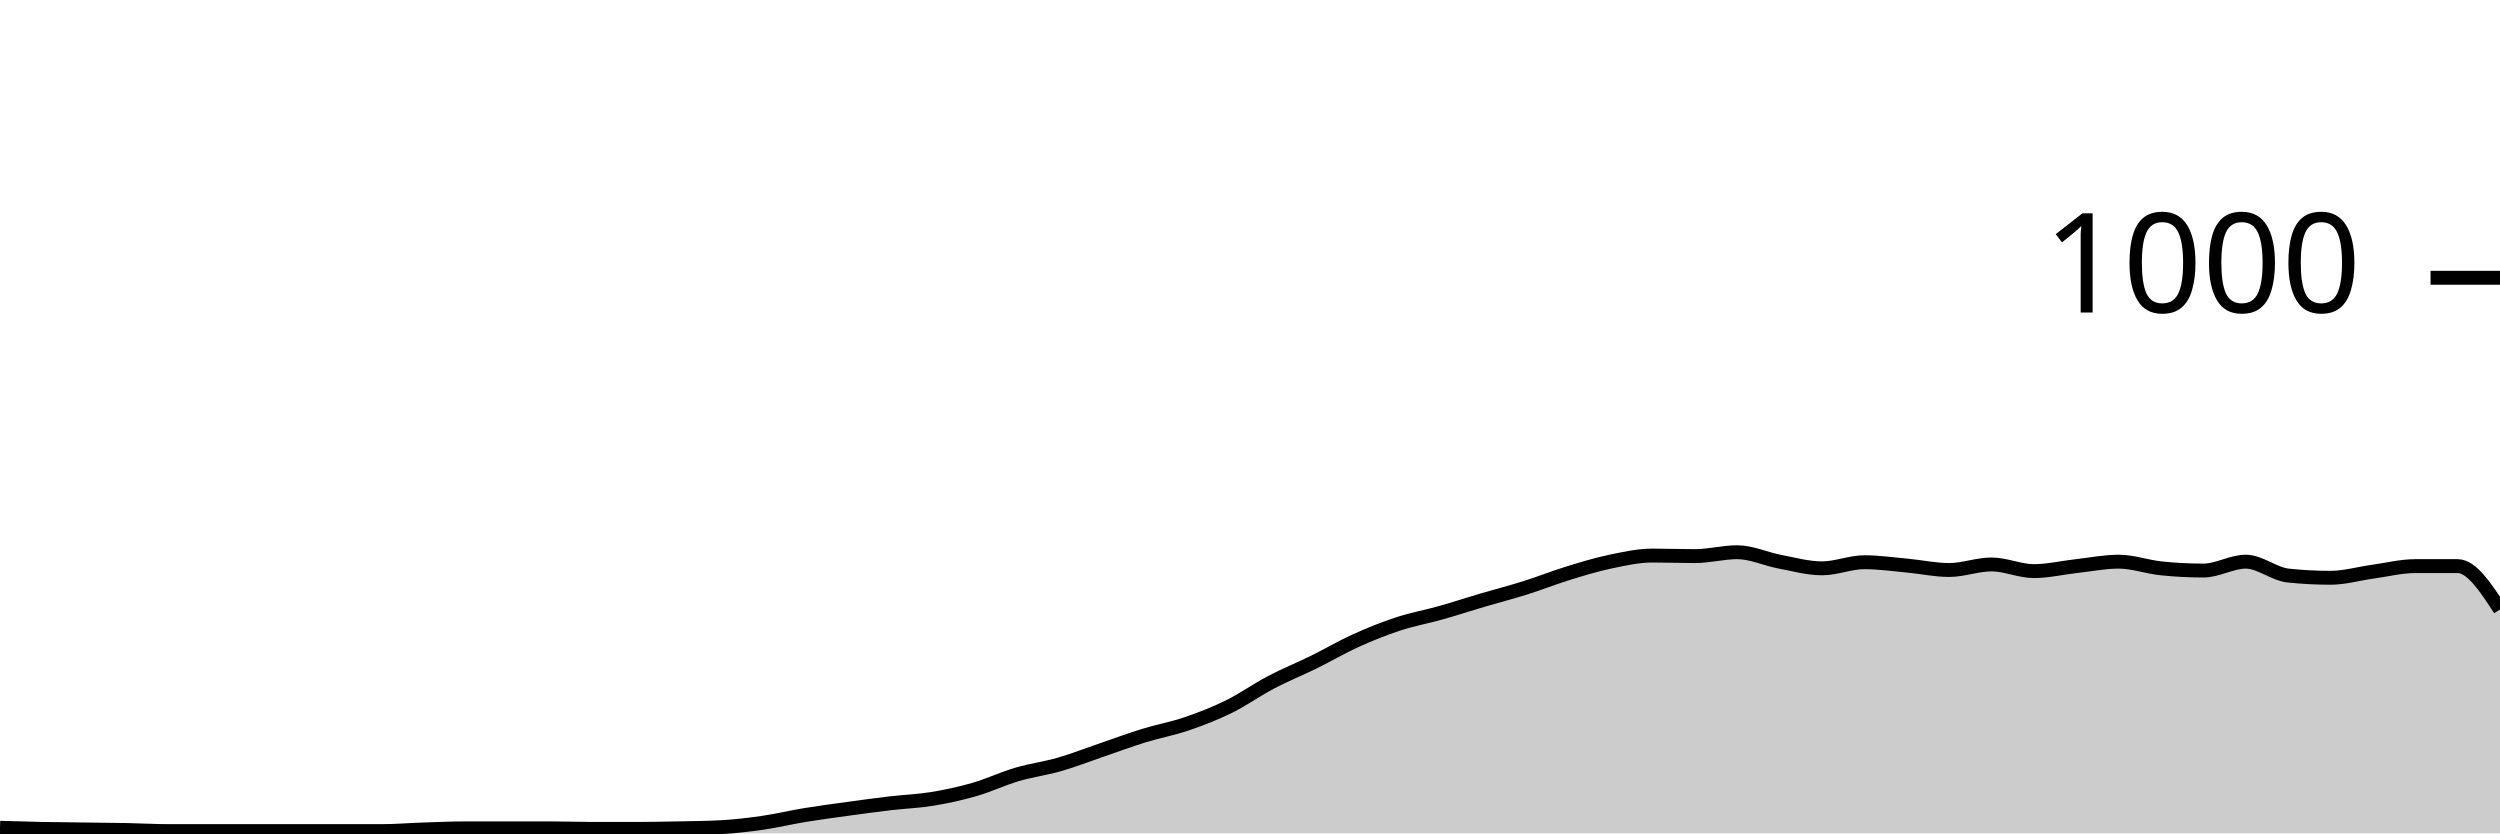
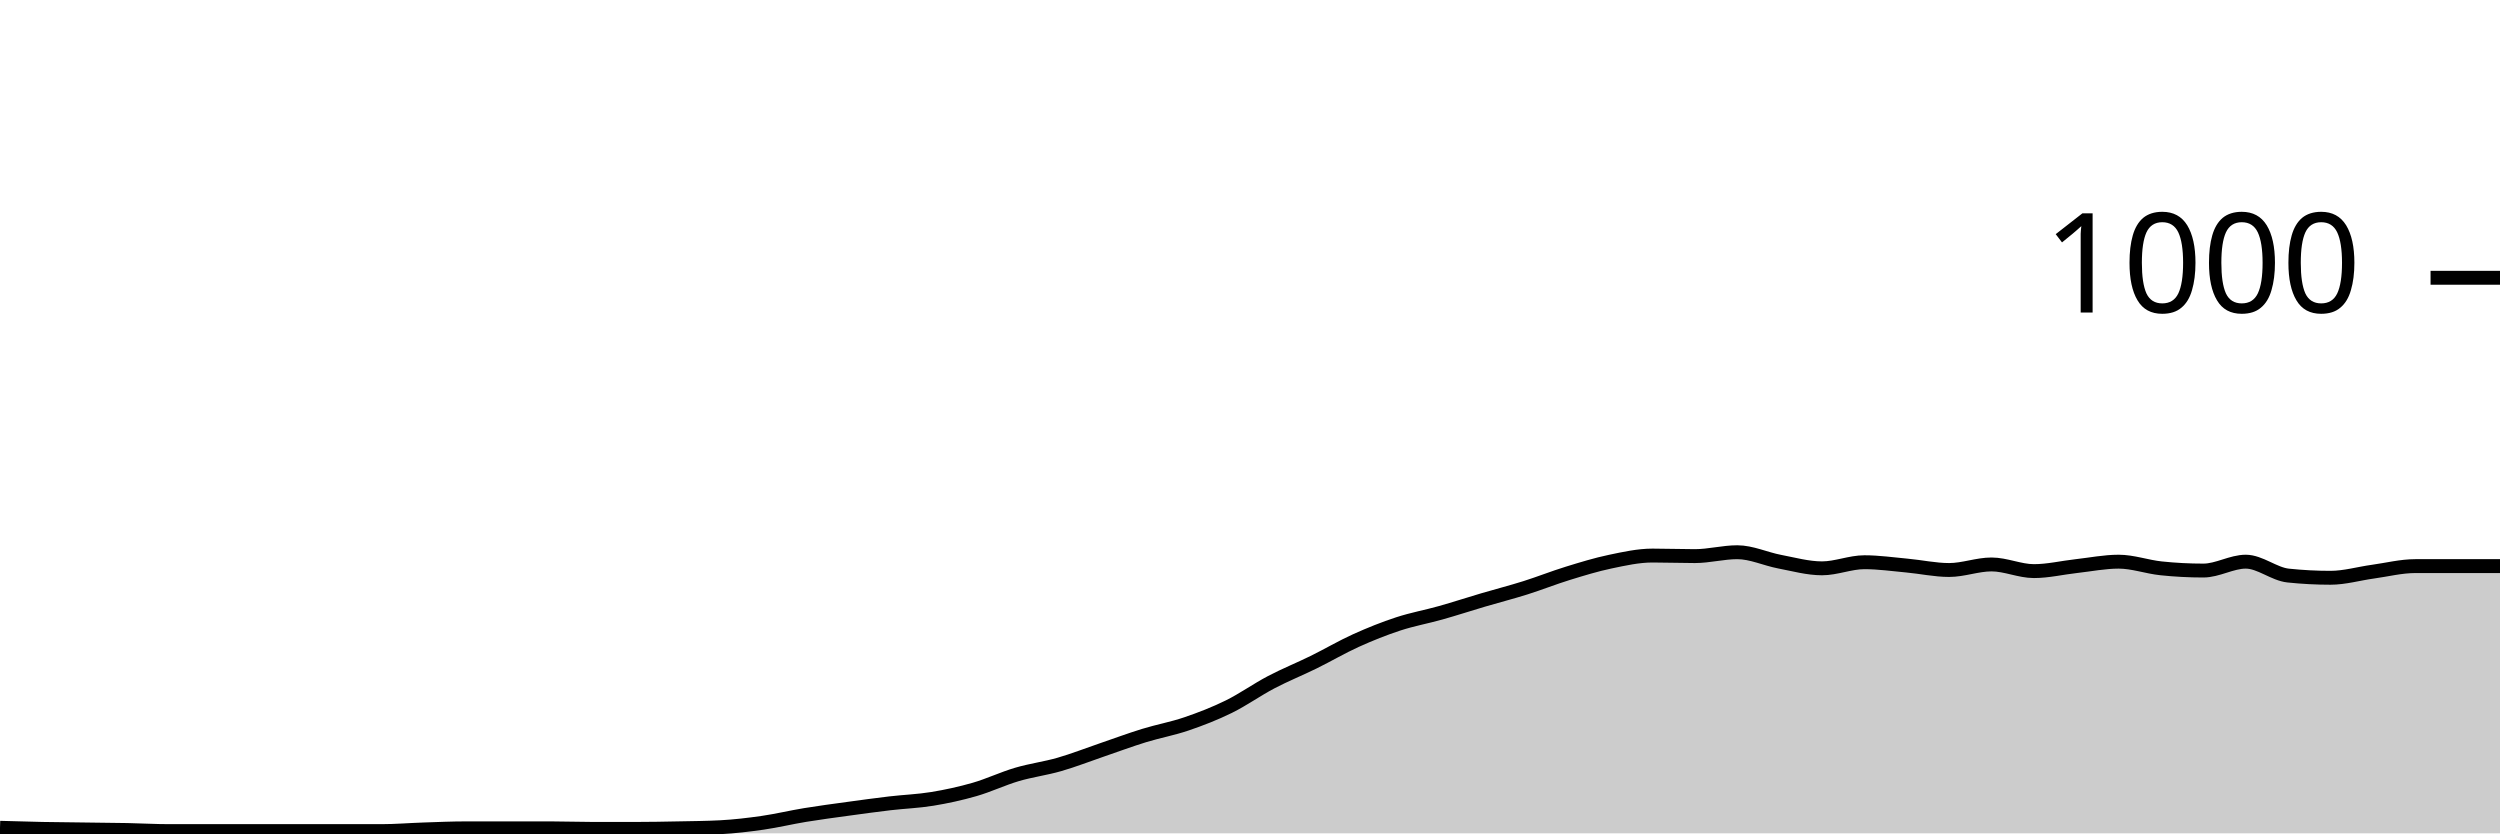
<svg xmlns="http://www.w3.org/2000/svg" viewBox="0 0 180 60">
  <g transform="translate(0,20)">
-     <path class="area" fill="rgba(0, 0, 0, 0.2)" d="M0,39.6C1.017,39.63,2.034,39.66,3.051,39.68C4.068,39.7,5.085,39.707,6.102,39.72C7.119,39.733,8.136,39.74,9.153,39.76C10.169,39.78,11.186,39.84,12.203,39.84C13.22,39.84,14.237,39.84,15.254,39.84C16.271,39.84,17.288,39.84,18.305,39.84C19.322,39.84,20.339,39.84,21.356,39.84C22.373,39.84,23.39,39.84,24.407,39.84C25.424,39.84,26.441,39.84,27.458,39.84C28.475,39.84,29.492,39.753,30.508,39.72C31.525,39.687,32.542,39.64,33.559,39.64C34.576,39.64,35.593,39.64,36.61,39.64C37.627,39.64,38.644,39.64,39.661,39.64C40.678,39.64,41.695,39.68,42.712,39.68C43.729,39.68,44.746,39.68,45.763,39.68C46.78,39.68,47.797,39.66,48.814,39.64C49.831,39.62,50.847,39.613,51.864,39.56C52.881,39.507,53.898,39.387,54.915,39.24C55.932,39.093,56.949,38.847,57.966,38.68C58.983,38.513,60,38.38,61.017,38.24C62.034,38.1,63.051,37.96,64.068,37.84C65.085,37.72,66.102,37.687,67.119,37.52C68.136,37.353,69.153,37.133,70.169,36.84C71.186,36.547,72.203,36.06,73.22,35.76C74.237,35.46,75.254,35.333,76.271,35.04C77.288,34.747,78.305,34.347,79.322,34C80.339,33.653,81.356,33.273,82.373,32.96C83.39,32.647,84.407,32.467,85.424,32.12C86.441,31.773,87.458,31.38,88.475,30.88C89.492,30.38,90.508,29.653,91.525,29.12C92.542,28.587,93.559,28.18,94.576,27.68C95.593,27.18,96.61,26.58,97.627,26.12C98.644,25.66,99.661,25.253,100.678,24.92C101.695,24.587,102.712,24.407,103.729,24.12C104.746,23.833,105.763,23.5,106.78,23.2C107.797,22.9,108.814,22.64,109.831,22.32C110.847,22,111.864,21.593,112.881,21.28C113.898,20.967,114.915,20.653,115.932,20.44C116.949,20.227,117.966,20,118.983,20C120,20,121.017,20.04,122.034,20.04C123.051,20.04,124.068,19.76,125.085,19.76C126.102,19.76,127.119,20.247,128.136,20.44C129.153,20.633,130.169,20.92,131.186,20.92C132.203,20.92,133.22,20.48,134.237,20.48C135.254,20.48,136.271,20.627,137.288,20.72C138.305,20.813,139.322,21.04,140.339,21.04C141.356,21.04,142.373,20.64,143.39,20.64C144.407,20.64,145.424,21.12,146.441,21.12C147.458,21.12,148.475,20.873,149.492,20.76C150.508,20.647,151.525,20.44,152.542,20.44C153.559,20.44,154.576,20.813,155.593,20.92C156.61,21.027,157.627,21.08,158.644,21.08C159.661,21.08,160.678,20.44,161.695,20.44C162.712,20.44,163.729,21.333,164.746,21.44C165.763,21.547,166.78,21.6,167.797,21.6C168.814,21.6,169.831,21.3,170.847,21.16C171.864,21.02,172.881,20.76,173.898,20.76C174.915,20.76,175.932,20.76,176.949,20.76C177.966,20.76,178.983,22.32,180,23.88L180,40C178.983,40,177.966,40,176.949,40C175.932,40,174.915,40,173.898,40C172.881,40,171.864,40,170.847,40C169.831,40,168.814,40,167.797,40C166.78,40,165.763,40,164.746,40C163.729,40,162.712,40,161.695,40C160.678,40,159.661,40,158.644,40C157.627,40,156.61,40,155.593,40C154.576,40,153.559,40,152.542,40C151.525,40,150.508,40,149.492,40C148.475,40,147.458,40,146.441,40C145.424,40,144.407,40,143.39,40C142.373,40,141.356,40,140.339,40C139.322,40,138.305,40,137.288,40C136.271,40,135.254,40,134.237,40C133.22,40,132.203,40,131.186,40C130.169,40,129.153,40,128.136,40C127.119,40,126.102,40,125.085,40C124.068,40,123.051,40,122.034,40C121.017,40,120,40,118.983,40C117.966,40,116.949,40,115.932,40C114.915,40,113.898,40,112.881,40C111.864,40,110.847,40,109.831,40C108.814,40,107.797,40,106.78,40C105.763,40,104.746,40,103.729,40C102.712,40,101.695,40,100.678,40C99.661,40,98.644,40,97.627,40C96.61,40,95.593,40,94.576,40C93.559,40,92.542,40,91.525,40C90.508,40,89.492,40,88.475,40C87.458,40,86.441,40,85.424,40C84.407,40,83.39,40,82.373,40C81.356,40,80.339,40,79.322,40C78.305,40,77.288,40,76.271,40C75.254,40,74.237,40,73.22,40C72.203,40,71.186,40,70.169,40C69.153,40,68.136,40,67.119,40C66.102,40,65.085,40,64.068,40C63.051,40,62.034,40,61.017,40C60,40,58.983,40,57.966,40C56.949,40,55.932,40,54.915,40C53.898,40,52.881,40,51.864,40C50.847,40,49.831,40,48.814,40C47.797,40,46.78,40,45.763,40C44.746,40,43.729,40,42.712,40C41.695,40,40.678,40,39.661,40C38.644,40,37.627,40,36.61,40C35.593,40,34.576,40,33.559,40C32.542,40,31.525,40,30.508,40C29.492,40,28.475,40,27.458,40C26.441,40,25.424,40,24.407,40C23.39,40,22.373,40,21.356,40C20.339,40,19.322,40,18.305,40C17.288,40,16.271,40,15.254,40C14.237,40,13.22,40,12.203,40C11.186,40,10.169,40,9.153,40C8.136,40,7.119,40,6.102,40C5.085,40,4.068,40,3.051,40C2.034,40,1.017,40,0,40Z" />
-     <path class="line" stroke="black" fill="none" d="M0,39.6C1.017,39.63,2.034,39.66,3.051,39.68C4.068,39.7,5.085,39.707,6.102,39.72C7.119,39.733,8.136,39.74,9.153,39.76C10.169,39.78,11.186,39.84,12.203,39.84C13.22,39.84,14.237,39.84,15.254,39.84C16.271,39.84,17.288,39.84,18.305,39.84C19.322,39.84,20.339,39.84,21.356,39.84C22.373,39.84,23.39,39.84,24.407,39.84C25.424,39.84,26.441,39.84,27.458,39.84C28.475,39.84,29.492,39.753,30.508,39.72C31.525,39.687,32.542,39.64,33.559,39.64C34.576,39.64,35.593,39.64,36.61,39.64C37.627,39.64,38.644,39.64,39.661,39.64C40.678,39.64,41.695,39.68,42.712,39.68C43.729,39.68,44.746,39.68,45.763,39.68C46.78,39.68,47.797,39.66,48.814,39.64C49.831,39.62,50.847,39.613,51.864,39.56C52.881,39.507,53.898,39.387,54.915,39.24C55.932,39.093,56.949,38.847,57.966,38.68C58.983,38.513,60,38.38,61.017,38.24C62.034,38.1,63.051,37.96,64.068,37.84C65.085,37.72,66.102,37.687,67.119,37.52C68.136,37.353,69.153,37.133,70.169,36.84C71.186,36.547,72.203,36.06,73.22,35.76C74.237,35.46,75.254,35.333,76.271,35.04C77.288,34.747,78.305,34.347,79.322,34C80.339,33.653,81.356,33.273,82.373,32.96C83.39,32.647,84.407,32.467,85.424,32.12C86.441,31.773,87.458,31.38,88.475,30.88C89.492,30.38,90.508,29.653,91.525,29.12C92.542,28.587,93.559,28.18,94.576,27.68C95.593,27.18,96.61,26.58,97.627,26.12C98.644,25.66,99.661,25.253,100.678,24.92C101.695,24.587,102.712,24.407,103.729,24.12C104.746,23.833,105.763,23.5,106.78,23.2C107.797,22.9,108.814,22.64,109.831,22.32C110.847,22,111.864,21.593,112.881,21.28C113.898,20.967,114.915,20.653,115.932,20.44C116.949,20.227,117.966,20,118.983,20C120,20,121.017,20.04,122.034,20.04C123.051,20.04,124.068,19.76,125.085,19.76C126.102,19.76,127.119,20.247,128.136,20.44C129.153,20.633,130.169,20.92,131.186,20.92C132.203,20.92,133.22,20.48,134.237,20.48C135.254,20.48,136.271,20.627,137.288,20.72C138.305,20.813,139.322,21.04,140.339,21.04C141.356,21.04,142.373,20.64,143.39,20.64C144.407,20.64,145.424,21.12,146.441,21.12C147.458,21.12,148.475,20.873,149.492,20.76C150.508,20.647,151.525,20.44,152.542,20.44C153.559,20.44,154.576,20.813,155.593,20.92C156.61,21.027,157.627,21.08,158.644,21.08C159.661,21.08,160.678,20.44,161.695,20.44C162.712,20.44,163.729,21.333,164.746,21.44C165.763,21.547,166.78,21.6,167.797,21.6C168.814,21.6,169.831,21.3,170.847,21.16C171.864,21.02,172.881,20.76,173.898,20.76C174.915,20.76,175.932,20.76,176.949,20.76C177.966,20.76,178.983,22.32,180,23.88" />
+     <path class="area" fill="rgba(0, 0, 0, 0.2)" d="M0,39.6C1.017,39.63,2.034,39.66,3.051,39.68C4.068,39.7,5.085,39.707,6.102,39.72C7.119,39.733,8.136,39.74,9.153,39.76C10.169,39.78,11.186,39.84,12.203,39.84C13.22,39.84,14.237,39.84,15.254,39.84C16.271,39.84,17.288,39.84,18.305,39.84C19.322,39.84,20.339,39.84,21.356,39.84C22.373,39.84,23.39,39.84,24.407,39.84C25.424,39.84,26.441,39.84,27.458,39.84C28.475,39.84,29.492,39.753,30.508,39.72C31.525,39.687,32.542,39.64,33.559,39.64C34.576,39.64,35.593,39.64,36.61,39.64C37.627,39.64,38.644,39.64,39.661,39.64C40.678,39.64,41.695,39.68,42.712,39.68C43.729,39.68,44.746,39.68,45.763,39.68C46.78,39.68,47.797,39.66,48.814,39.64C49.831,39.62,50.847,39.613,51.864,39.56C52.881,39.507,53.898,39.387,54.915,39.24C55.932,39.093,56.949,38.847,57.966,38.68C58.983,38.513,60,38.38,61.017,38.24C62.034,38.1,63.051,37.96,64.068,37.84C65.085,37.72,66.102,37.687,67.119,37.52C68.136,37.353,69.153,37.133,70.169,36.84C71.186,36.547,72.203,36.06,73.22,35.76C74.237,35.46,75.254,35.333,76.271,35.04C77.288,34.747,78.305,34.347,79.322,34C80.339,33.653,81.356,33.273,82.373,32.96C83.39,32.647,84.407,32.467,85.424,32.12C86.441,31.773,87.458,31.38,88.475,30.88C89.492,30.38,90.508,29.653,91.525,29.12C92.542,28.587,93.559,28.18,94.576,27.68C95.593,27.18,96.61,26.58,97.627,26.12C98.644,25.66,99.661,25.253,100.678,24.92C101.695,24.587,102.712,24.407,103.729,24.12C104.746,23.833,105.763,23.5,106.78,23.2C107.797,22.9,108.814,22.64,109.831,22.32C110.847,22,111.864,21.593,112.881,21.28C113.898,20.967,114.915,20.653,115.932,20.44C116.949,20.227,117.966,20,118.983,20C120,20,121.017,20.04,122.034,20.04C123.051,20.04,124.068,19.76,125.085,19.76C126.102,19.76,127.119,20.247,128.136,20.44C129.153,20.633,130.169,20.92,131.186,20.92C132.203,20.92,133.22,20.48,134.237,20.48C135.254,20.48,136.271,20.627,137.288,20.72C138.305,20.813,139.322,21.04,140.339,21.04C141.356,21.04,142.373,20.64,143.39,20.64C144.407,20.64,145.424,21.12,146.441,21.12C147.458,21.12,148.475,20.873,149.492,20.76C150.508,20.647,151.525,20.44,152.542,20.44C153.559,20.44,154.576,20.813,155.593,20.92C156.61,21.027,157.627,21.08,158.644,21.08C159.661,21.08,160.678,20.44,161.695,20.44C162.712,20.44,163.729,21.333,164.746,21.44C165.763,21.547,166.78,21.6,167.797,21.6C168.814,21.6,169.831,21.3,170.847,21.16C171.864,21.02,172.881,20.76,173.898,20.76C174.915,20.76,175.932,20.76,176.949,20.76C177.966,20.76,178.983,20.76,180,20.76L180,40C178.983,40,177.966,40,176.949,40C175.932,40,174.915,40,173.898,40C172.881,40,171.864,40,170.847,40C169.831,40,168.814,40,167.797,40C166.78,40,165.763,40,164.746,40C163.729,40,162.712,40,161.695,40C160.678,40,159.661,40,158.644,40C157.627,40,156.61,40,155.593,40C154.576,40,153.559,40,152.542,40C151.525,40,150.508,40,149.492,40C148.475,40,147.458,40,146.441,40C145.424,40,144.407,40,143.39,40C142.373,40,141.356,40,140.339,40C139.322,40,138.305,40,137.288,40C136.271,40,135.254,40,134.237,40C133.22,40,132.203,40,131.186,40C130.169,40,129.153,40,128.136,40C127.119,40,126.102,40,125.085,40C124.068,40,123.051,40,122.034,40C121.017,40,120,40,118.983,40C117.966,40,116.949,40,115.932,40C114.915,40,113.898,40,112.881,40C111.864,40,110.847,40,109.831,40C108.814,40,107.797,40,106.78,40C105.763,40,104.746,40,103.729,40C102.712,40,101.695,40,100.678,40C99.661,40,98.644,40,97.627,40C96.61,40,95.593,40,94.576,40C93.559,40,92.542,40,91.525,40C90.508,40,89.492,40,88.475,40C87.458,40,86.441,40,85.424,40C84.407,40,83.39,40,82.373,40C81.356,40,80.339,40,79.322,40C78.305,40,77.288,40,76.271,40C75.254,40,74.237,40,73.22,40C72.203,40,71.186,40,70.169,40C69.153,40,68.136,40,67.119,40C66.102,40,65.085,40,64.068,40C63.051,40,62.034,40,61.017,40C60,40,58.983,40,57.966,40C56.949,40,55.932,40,54.915,40C53.898,40,52.881,40,51.864,40C50.847,40,49.831,40,48.814,40C47.797,40,46.78,40,45.763,40C44.746,40,43.729,40,42.712,40C41.695,40,40.678,40,39.661,40C38.644,40,37.627,40,36.61,40C35.593,40,34.576,40,33.559,40C32.542,40,31.525,40,30.508,40C29.492,40,28.475,40,27.458,40C26.441,40,25.424,40,24.407,40C23.39,40,22.373,40,21.356,40C20.339,40,19.322,40,18.305,40C17.288,40,16.271,40,15.254,40C14.237,40,13.22,40,12.203,40C11.186,40,10.169,40,9.153,40C8.136,40,7.119,40,6.102,40C5.085,40,4.068,40,3.051,40C2.034,40,1.017,40,0,40Z" />
+     <path class="line" stroke="black" fill="none" d="M0,39.6C1.017,39.63,2.034,39.66,3.051,39.68C4.068,39.7,5.085,39.707,6.102,39.72C7.119,39.733,8.136,39.74,9.153,39.76C10.169,39.78,11.186,39.84,12.203,39.84C13.22,39.84,14.237,39.84,15.254,39.84C16.271,39.84,17.288,39.84,18.305,39.84C19.322,39.84,20.339,39.84,21.356,39.84C22.373,39.84,23.39,39.84,24.407,39.84C25.424,39.84,26.441,39.84,27.458,39.84C28.475,39.84,29.492,39.753,30.508,39.72C31.525,39.687,32.542,39.64,33.559,39.64C34.576,39.64,35.593,39.64,36.61,39.64C37.627,39.64,38.644,39.64,39.661,39.64C40.678,39.64,41.695,39.68,42.712,39.68C43.729,39.68,44.746,39.68,45.763,39.68C46.78,39.68,47.797,39.66,48.814,39.64C49.831,39.62,50.847,39.613,51.864,39.56C52.881,39.507,53.898,39.387,54.915,39.24C55.932,39.093,56.949,38.847,57.966,38.68C58.983,38.513,60,38.38,61.017,38.24C62.034,38.1,63.051,37.96,64.068,37.84C65.085,37.72,66.102,37.687,67.119,37.52C68.136,37.353,69.153,37.133,70.169,36.84C71.186,36.547,72.203,36.06,73.22,35.76C74.237,35.46,75.254,35.333,76.271,35.04C77.288,34.747,78.305,34.347,79.322,34C80.339,33.653,81.356,33.273,82.373,32.96C83.39,32.647,84.407,32.467,85.424,32.12C86.441,31.773,87.458,31.38,88.475,30.88C89.492,30.38,90.508,29.653,91.525,29.12C92.542,28.587,93.559,28.18,94.576,27.68C95.593,27.18,96.61,26.58,97.627,26.12C98.644,25.66,99.661,25.253,100.678,24.92C101.695,24.587,102.712,24.407,103.729,24.12C104.746,23.833,105.763,23.5,106.78,23.2C107.797,22.9,108.814,22.64,109.831,22.32C110.847,22,111.864,21.593,112.881,21.28C113.898,20.967,114.915,20.653,115.932,20.44C116.949,20.227,117.966,20,118.983,20C120,20,121.017,20.04,122.034,20.04C123.051,20.04,124.068,19.76,125.085,19.76C126.102,19.76,127.119,20.247,128.136,20.44C129.153,20.633,130.169,20.92,131.186,20.92C132.203,20.92,133.22,20.48,134.237,20.48C135.254,20.48,136.271,20.627,137.288,20.72C138.305,20.813,139.322,21.04,140.339,21.04C141.356,21.04,142.373,20.64,143.39,20.64C144.407,20.64,145.424,21.12,146.441,21.12C147.458,21.12,148.475,20.873,149.492,20.76C150.508,20.647,151.525,20.44,152.542,20.44C153.559,20.44,154.576,20.813,155.593,20.92C156.61,21.027,157.627,21.08,158.644,21.08C159.661,21.08,160.678,20.44,161.695,20.44C162.712,20.44,163.729,21.333,164.746,21.44C165.763,21.547,166.78,21.6,167.797,21.6C168.814,21.6,169.831,21.3,170.847,21.16C171.864,21.02,172.881,20.76,173.898,20.76C174.915,20.76,175.932,20.76,176.949,20.76C177.966,20.76,178.983,20.76,180,20.76" />
    <path class="axis-ceiling" stroke-width="1" stroke="black" fill="none" d="M175,0L180,0" />
    <text class="axis-ceiling-label" font-family="sans-serif" text-anchor="end" font-size="10px" x="170" y="2.5">1000</text>
  </g>
</svg>
